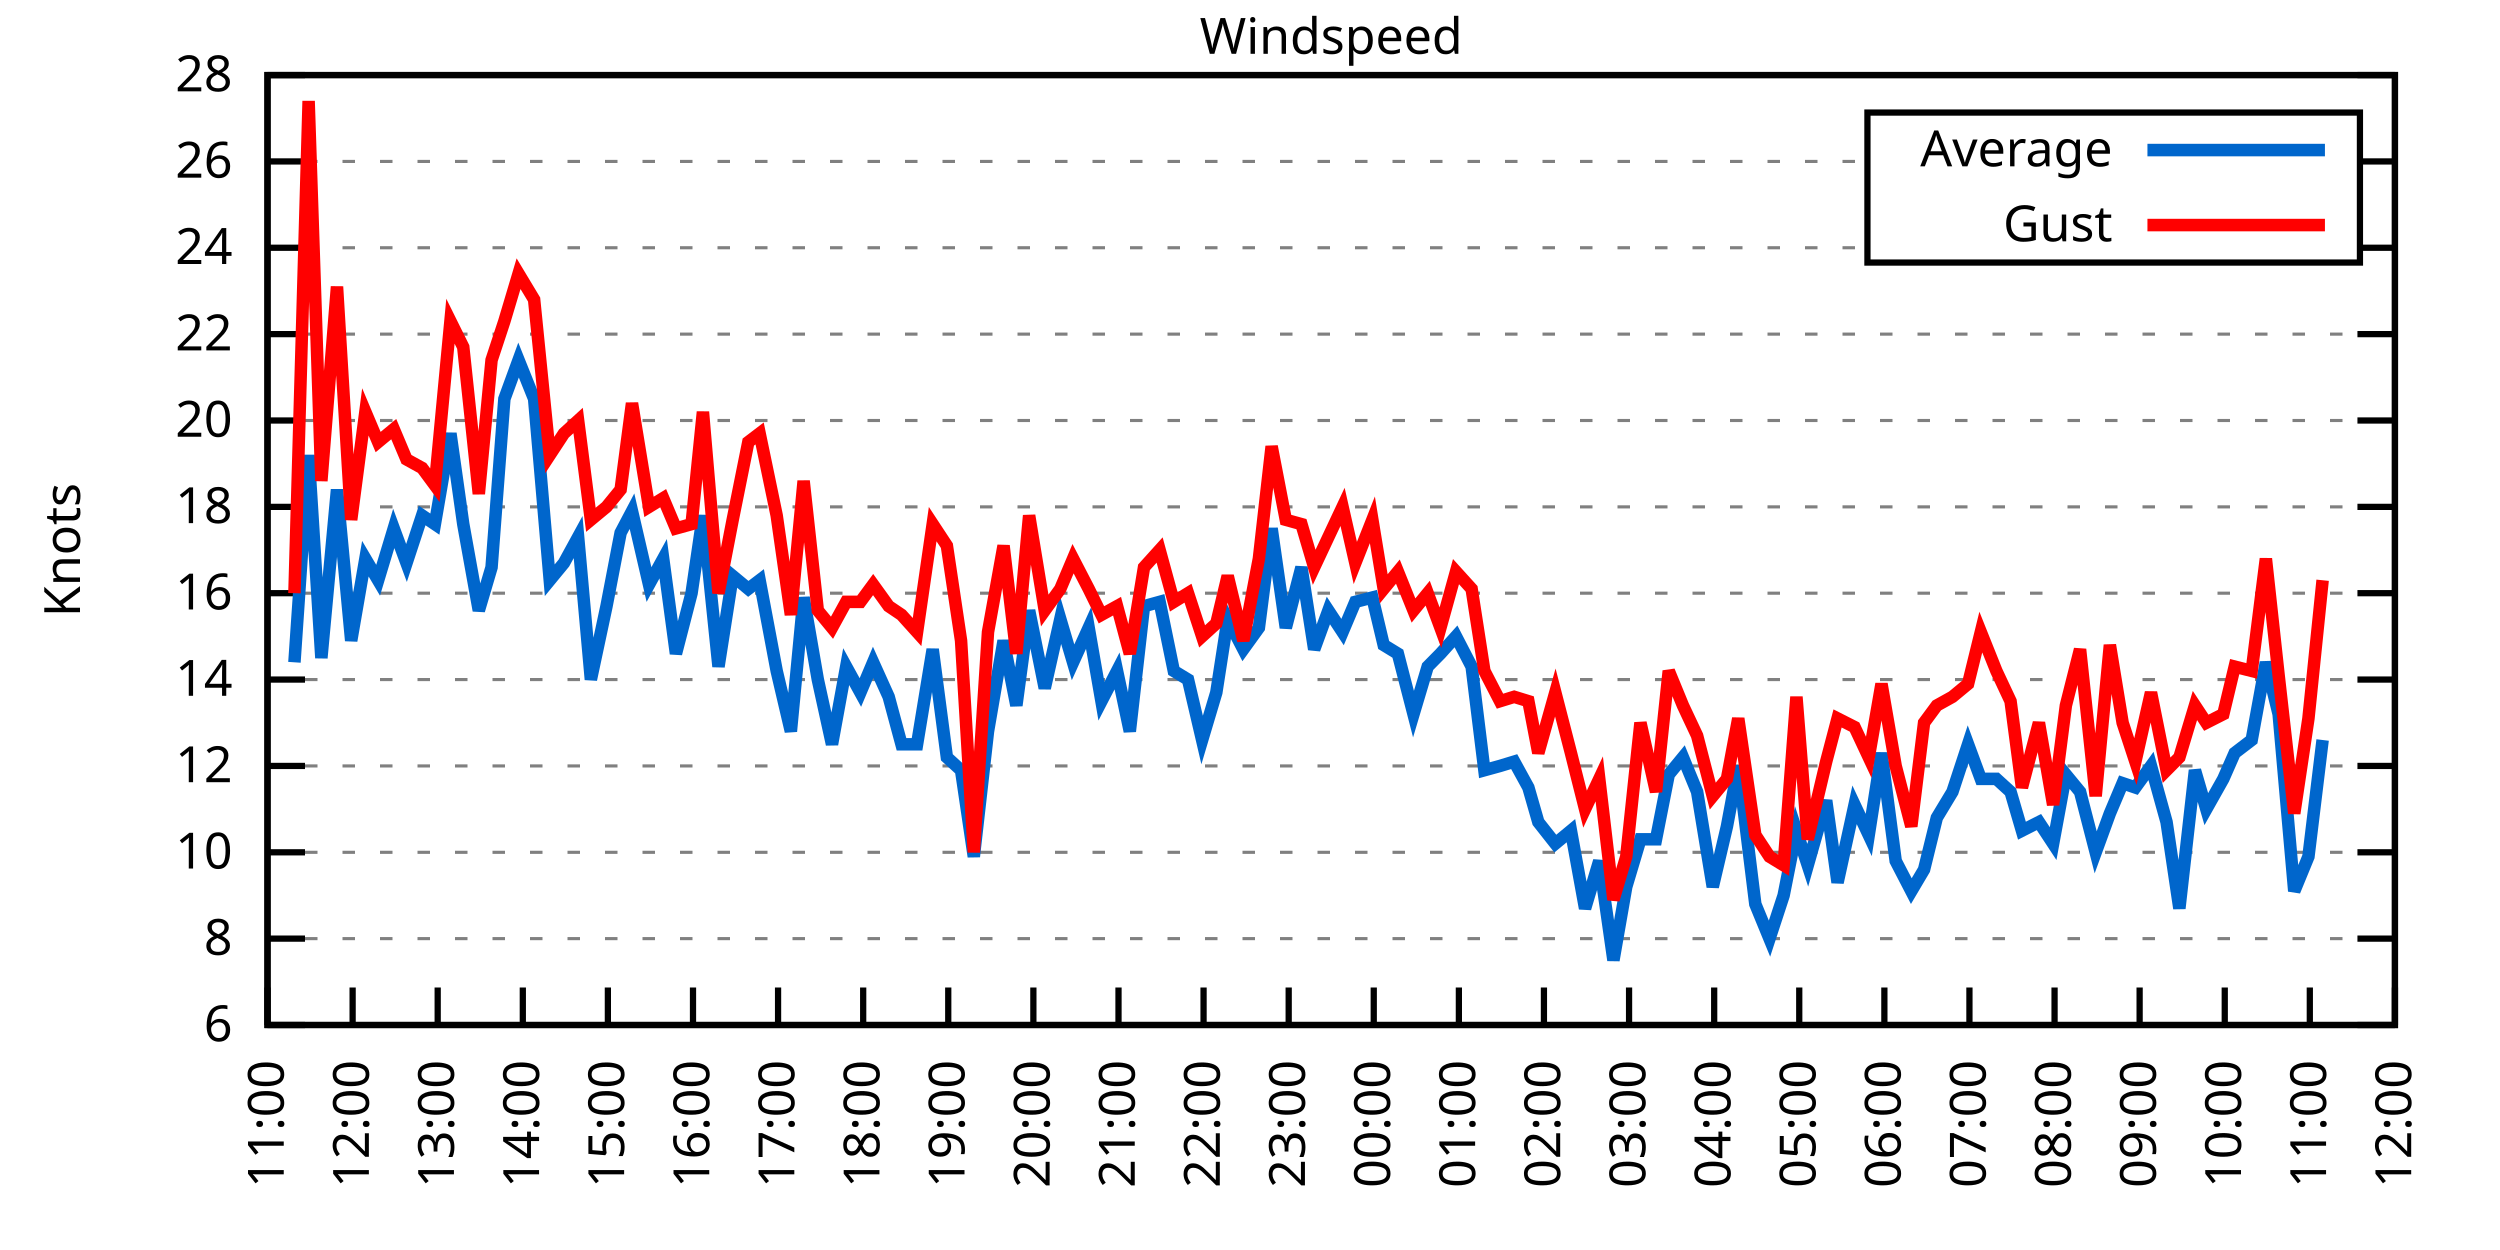
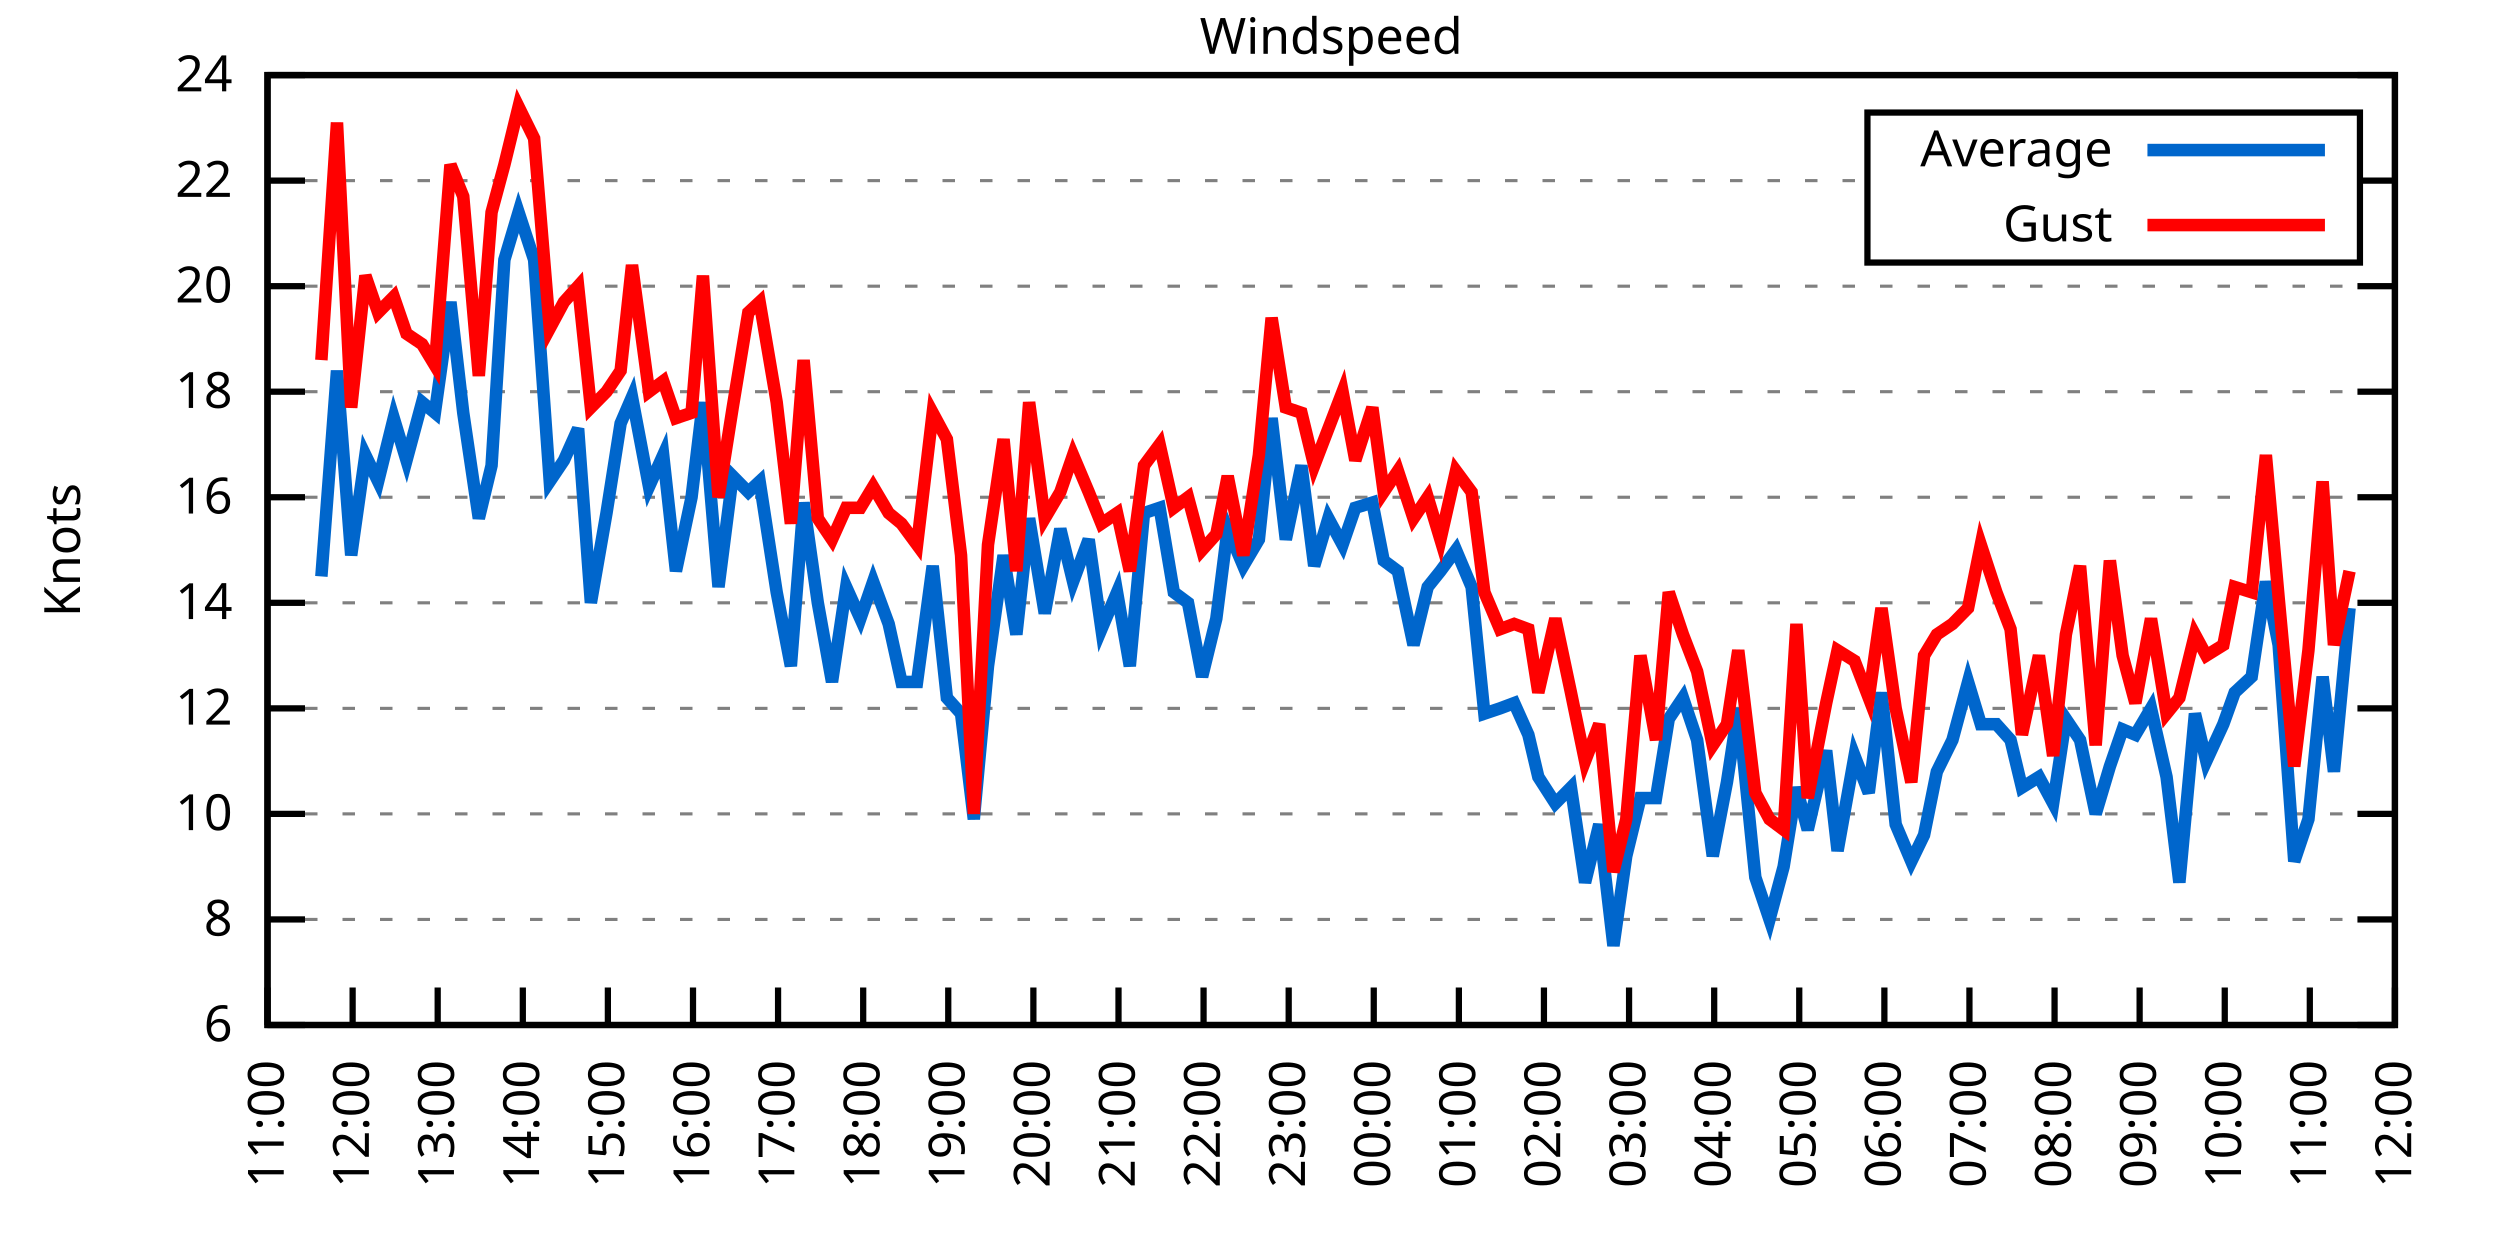
<svg xmlns="http://www.w3.org/2000/svg" xmlns:xlink="http://www.w3.org/1999/xlink" width="400" height="200" viewBox="0 0 400 200">
  <g id="gnuplot_canvas">
    <rect x="0" y="0" width="400" height="200" fill="none" />
    <defs>
      <circle id="gpDot" r="0.5" stroke-width="0.5" stroke="currentColor" />
      <path id="gpPt0" stroke-width="0.333" stroke="currentColor" d="M-1,0 h2 M0,-1 v2" />
      <path id="gpPt1" stroke-width="0.333" stroke="currentColor" d="M-1,-1 L1,1 M1,-1 L-1,1" />
      <path id="gpPt2" stroke-width="0.333" stroke="currentColor" d="M-1,0 L1,0 M0,-1 L0,1 M-1,-1 L1,1 M-1,1 L1,-1" />
      <rect id="gpPt3" stroke-width="0.333" stroke="currentColor" x="-1" y="-1" width="2" height="2" />
      <rect id="gpPt4" stroke-width="0.333" stroke="currentColor" fill="currentColor" x="-1" y="-1" width="2" height="2" />
      <circle id="gpPt5" stroke-width="0.333" stroke="currentColor" cx="0" cy="0" r="1" />
      <use xlink:href="#gpPt5" id="gpPt6" fill="currentColor" stroke="none" />
      <path id="gpPt7" stroke-width="0.333" stroke="currentColor" d="M0,-1.33 L-1.33,0.67 L1.33,0.67 z" />
      <use xlink:href="#gpPt7" id="gpPt8" fill="currentColor" stroke="none" />
      <use xlink:href="#gpPt7" id="gpPt9" stroke="currentColor" transform="rotate(180)" />
      <use xlink:href="#gpPt9" id="gpPt10" fill="currentColor" stroke="none" />
      <use xlink:href="#gpPt3" id="gpPt11" stroke="currentColor" transform="rotate(45)" />
      <use xlink:href="#gpPt11" id="gpPt12" fill="currentColor" stroke="none" />
      <path id="gpPt13" stroke-width="0.333" stroke="currentColor" d="M0,1.330 L1.265,0.411 L0.782,-1.067 L-0.782,-1.076 L-1.265,0.411 z" />
      <use xlink:href="#gpPt13" id="gpPt14" fill="currentColor" stroke="none" />
      <filter id="textbox" filterUnits="objectBoundingBox" x="0" y="0" height="1" width="1">
        <feFlood flood-color="white" flood-opacity="1" result="bgnd" />
        <feComposite in="SourceGraphic" in2="bgnd" operator="atop" />
      </filter>
      <filter id="greybox" filterUnits="objectBoundingBox" x="0" y="0" height="1" width="1">
        <feFlood flood-color="lightgrey" flood-opacity="1" result="grey" />
        <feComposite in="SourceGraphic" in2="grey" operator="atop" />
      </filter>
    </defs>
    <g fill="none" color="white" stroke="currentColor" stroke-width="1.00" stroke-linecap="butt" stroke-linejoin="miter">
</g>
    <g fill="none" color="black" stroke="currentColor" stroke-width="1.00" stroke-linecap="butt" stroke-linejoin="miter">
      <g stroke="none" shape-rendering="crispEdges">
        <polygon fill="rgb(255, 255, 255)" points="42.80,164.00 383.18,164.00 383.18,12.02 42.80,12.02 " />
      </g>
    </g>
    <g fill="none" color="black" stroke="currentColor" stroke-width="1.00" stroke-linecap="butt" stroke-linejoin="miter">
</g>
    <g fill="none" color="black" stroke="black" stroke-width="0.50" stroke-linecap="butt" stroke-linejoin="miter">
</g>
    <g fill="none" color="gray" stroke="currentColor" stroke-width="0.50" stroke-linecap="butt" stroke-linejoin="miter">
      <path stroke="gray" stroke-dasharray="2,4" class="gridline" d="M42.80,164.00 L383.19,164.00  " />
    </g>
    <g fill="none" color="gray" stroke="gray" stroke-width="1.00" stroke-linecap="butt" stroke-linejoin="miter">
</g>
    <g fill="none" color="black" stroke="currentColor" stroke-width="1.00" stroke-linecap="butt" stroke-linejoin="miter">
      <path stroke="black" d="M42.80,164.00 L48.80,164.00 M383.19,164.00 L377.19,164.00  " />
      <g transform="translate(37.20,166.60)" stroke="none" fill="black" font-family="Sans" font-size="8.00" text-anchor="end">
        <text>
          <tspan font-family="Sans"> 6</tspan>
        </text>
      </g>
    </g>
    <g fill="none" color="black" stroke="currentColor" stroke-width="1.00" stroke-linecap="butt" stroke-linejoin="miter">
</g>
    <g fill="none" color="black" stroke="black" stroke-width="0.50" stroke-linecap="butt" stroke-linejoin="miter">
</g>
    <g fill="none" color="gray" stroke="currentColor" stroke-width="0.50" stroke-linecap="butt" stroke-linejoin="miter">
-       <path stroke="gray" stroke-dasharray="2,4" class="gridline" d="M42.80,150.18 L383.19,150.18  " />
-     </g>
-     <g fill="none" color="gray" stroke="gray" stroke-width="1.00" stroke-linecap="butt" stroke-linejoin="miter">
- </g>
-     <g fill="none" color="black" stroke="currentColor" stroke-width="1.00" stroke-linecap="butt" stroke-linejoin="miter">
-       <path stroke="black" d="M42.80,150.18 L48.80,150.18 M383.19,150.18 L377.19,150.18  " />
-       <g transform="translate(37.20,152.78)" stroke="none" fill="black" font-family="Sans" font-size="8.00" text-anchor="end">
+       <path stroke="gray" stroke-dasharray="2,4" class="gridline" d="M42.80,147.11 L383.19,147.11  " />
+     </g>
+     <g fill="none" color="gray" stroke="gray" stroke-width="1.00" stroke-linecap="butt" stroke-linejoin="miter">
+ </g>
+     <g fill="none" color="black" stroke="currentColor" stroke-width="1.00" stroke-linecap="butt" stroke-linejoin="miter">
+       <path stroke="black" d="M42.80,147.11 L48.80,147.11 M383.19,147.11 L377.19,147.11  " />
+       <g transform="translate(37.20,149.71)" stroke="none" fill="black" font-family="Sans" font-size="8.00" text-anchor="end">
        <text>
          <tspan font-family="Sans"> 8</tspan>
        </text>
      </g>
    </g>
    <g fill="none" color="black" stroke="currentColor" stroke-width="1.00" stroke-linecap="butt" stroke-linejoin="miter">
</g>
    <g fill="none" color="black" stroke="black" stroke-width="0.50" stroke-linecap="butt" stroke-linejoin="miter">
</g>
    <g fill="none" color="gray" stroke="currentColor" stroke-width="0.50" stroke-linecap="butt" stroke-linejoin="miter">
-       <path stroke="gray" stroke-dasharray="2,4" class="gridline" d="M42.80,136.37 L383.19,136.37  " />
-     </g>
-     <g fill="none" color="gray" stroke="gray" stroke-width="1.00" stroke-linecap="butt" stroke-linejoin="miter">
- </g>
-     <g fill="none" color="black" stroke="currentColor" stroke-width="1.00" stroke-linecap="butt" stroke-linejoin="miter">
-       <path stroke="black" d="M42.80,136.37 L48.80,136.37 M383.19,136.37 L377.19,136.37  " />
-       <g transform="translate(37.20,138.97)" stroke="none" fill="black" font-family="Sans" font-size="8.00" text-anchor="end">
+       <path stroke="gray" stroke-dasharray="2,4" class="gridline" d="M42.80,130.22 L383.19,130.22  " />
+     </g>
+     <g fill="none" color="gray" stroke="gray" stroke-width="1.00" stroke-linecap="butt" stroke-linejoin="miter">
+ </g>
+     <g fill="none" color="black" stroke="currentColor" stroke-width="1.00" stroke-linecap="butt" stroke-linejoin="miter">
+       <path stroke="black" d="M42.80,130.22 L48.80,130.22 M383.19,130.22 L377.19,130.22  " />
+       <g transform="translate(37.20,132.82)" stroke="none" fill="black" font-family="Sans" font-size="8.00" text-anchor="end">
        <text>
          <tspan font-family="Sans"> 10</tspan>
        </text>
      </g>
    </g>
    <g fill="none" color="black" stroke="currentColor" stroke-width="1.00" stroke-linecap="butt" stroke-linejoin="miter">
</g>
    <g fill="none" color="black" stroke="black" stroke-width="0.50" stroke-linecap="butt" stroke-linejoin="miter">
</g>
    <g fill="none" color="gray" stroke="currentColor" stroke-width="0.50" stroke-linecap="butt" stroke-linejoin="miter">
-       <path stroke="gray" stroke-dasharray="2,4" class="gridline" d="M42.80,122.55 L383.19,122.55  " />
-     </g>
-     <g fill="none" color="gray" stroke="gray" stroke-width="1.00" stroke-linecap="butt" stroke-linejoin="miter">
- </g>
-     <g fill="none" color="black" stroke="currentColor" stroke-width="1.00" stroke-linecap="butt" stroke-linejoin="miter">
-       <path stroke="black" d="M42.80,122.55 L48.80,122.55 M383.19,122.55 L377.19,122.55  " />
-       <g transform="translate(37.20,125.15)" stroke="none" fill="black" font-family="Sans" font-size="8.00" text-anchor="end">
+       <path stroke="gray" stroke-dasharray="2,4" class="gridline" d="M42.80,113.34 L383.19,113.34  " />
+     </g>
+     <g fill="none" color="gray" stroke="gray" stroke-width="1.00" stroke-linecap="butt" stroke-linejoin="miter">
+ </g>
+     <g fill="none" color="black" stroke="currentColor" stroke-width="1.00" stroke-linecap="butt" stroke-linejoin="miter">
+       <path stroke="black" d="M42.80,113.34 L48.80,113.34 M383.19,113.34 L377.19,113.34  " />
+       <g transform="translate(37.20,115.94)" stroke="none" fill="black" font-family="Sans" font-size="8.00" text-anchor="end">
        <text>
          <tspan font-family="Sans"> 12</tspan>
        </text>
      </g>
    </g>
    <g fill="none" color="black" stroke="currentColor" stroke-width="1.00" stroke-linecap="butt" stroke-linejoin="miter">
</g>
    <g fill="none" color="black" stroke="black" stroke-width="0.50" stroke-linecap="butt" stroke-linejoin="miter">
</g>
    <g fill="none" color="gray" stroke="currentColor" stroke-width="0.50" stroke-linecap="butt" stroke-linejoin="miter">
-       <path stroke="gray" stroke-dasharray="2,4" class="gridline" d="M42.80,108.73 L383.19,108.73  " />
-     </g>
-     <g fill="none" color="gray" stroke="gray" stroke-width="1.00" stroke-linecap="butt" stroke-linejoin="miter">
- </g>
-     <g fill="none" color="black" stroke="currentColor" stroke-width="1.00" stroke-linecap="butt" stroke-linejoin="miter">
-       <path stroke="black" d="M42.80,108.73 L48.80,108.73 M383.19,108.73 L377.19,108.73  " />
-       <g transform="translate(37.20,111.33)" stroke="none" fill="black" font-family="Sans" font-size="8.00" text-anchor="end">
+       <path stroke="gray" stroke-dasharray="2,4" class="gridline" d="M42.80,96.45 L383.19,96.45  " />
+     </g>
+     <g fill="none" color="gray" stroke="gray" stroke-width="1.00" stroke-linecap="butt" stroke-linejoin="miter">
+ </g>
+     <g fill="none" color="black" stroke="currentColor" stroke-width="1.00" stroke-linecap="butt" stroke-linejoin="miter">
+       <path stroke="black" d="M42.80,96.45 L48.80,96.45 M383.19,96.45 L377.19,96.45  " />
+       <g transform="translate(37.20,99.05)" stroke="none" fill="black" font-family="Sans" font-size="8.00" text-anchor="end">
        <text>
          <tspan font-family="Sans"> 14</tspan>
        </text>
      </g>
    </g>
    <g fill="none" color="black" stroke="currentColor" stroke-width="1.00" stroke-linecap="butt" stroke-linejoin="miter">
</g>
    <g fill="none" color="black" stroke="black" stroke-width="0.50" stroke-linecap="butt" stroke-linejoin="miter">
</g>
    <g fill="none" color="gray" stroke="currentColor" stroke-width="0.50" stroke-linecap="butt" stroke-linejoin="miter">
-       <path stroke="gray" stroke-dasharray="2,4" class="gridline" d="M42.80,94.91 L383.19,94.91  " />
-     </g>
-     <g fill="none" color="gray" stroke="gray" stroke-width="1.00" stroke-linecap="butt" stroke-linejoin="miter">
- </g>
-     <g fill="none" color="black" stroke="currentColor" stroke-width="1.00" stroke-linecap="butt" stroke-linejoin="miter">
-       <path stroke="black" d="M42.80,94.91 L48.80,94.91 M383.19,94.91 L377.19,94.91  " />
-       <g transform="translate(37.20,97.51)" stroke="none" fill="black" font-family="Sans" font-size="8.00" text-anchor="end">
+       <path stroke="gray" stroke-dasharray="2,4" class="gridline" d="M42.80,79.56 L383.19,79.56  " />
+     </g>
+     <g fill="none" color="gray" stroke="gray" stroke-width="1.00" stroke-linecap="butt" stroke-linejoin="miter">
+ </g>
+     <g fill="none" color="black" stroke="currentColor" stroke-width="1.00" stroke-linecap="butt" stroke-linejoin="miter">
+       <path stroke="black" d="M42.80,79.56 L48.80,79.56 M383.19,79.56 L377.19,79.56  " />
+       <g transform="translate(37.20,82.16)" stroke="none" fill="black" font-family="Sans" font-size="8.00" text-anchor="end">
        <text>
          <tspan font-family="Sans"> 16</tspan>
        </text>
      </g>
    </g>
    <g fill="none" color="black" stroke="currentColor" stroke-width="1.00" stroke-linecap="butt" stroke-linejoin="miter">
</g>
    <g fill="none" color="black" stroke="black" stroke-width="0.50" stroke-linecap="butt" stroke-linejoin="miter">
</g>
    <g fill="none" color="gray" stroke="currentColor" stroke-width="0.50" stroke-linecap="butt" stroke-linejoin="miter">
-       <path stroke="gray" stroke-dasharray="2,4" class="gridline" d="M42.80,81.10 L383.19,81.10  " />
-     </g>
-     <g fill="none" color="gray" stroke="gray" stroke-width="1.00" stroke-linecap="butt" stroke-linejoin="miter">
- </g>
-     <g fill="none" color="black" stroke="currentColor" stroke-width="1.00" stroke-linecap="butt" stroke-linejoin="miter">
-       <path stroke="black" d="M42.80,81.10 L48.80,81.10 M383.19,81.10 L377.19,81.10  " />
-       <g transform="translate(37.20,83.70)" stroke="none" fill="black" font-family="Sans" font-size="8.00" text-anchor="end">
+       <path stroke="gray" stroke-dasharray="2,4" class="gridline" d="M42.80,62.67 L383.19,62.67  " />
+     </g>
+     <g fill="none" color="gray" stroke="gray" stroke-width="1.00" stroke-linecap="butt" stroke-linejoin="miter">
+ </g>
+     <g fill="none" color="black" stroke="currentColor" stroke-width="1.00" stroke-linecap="butt" stroke-linejoin="miter">
+       <path stroke="black" d="M42.80,62.67 L48.80,62.67 M383.19,62.67 L377.19,62.67  " />
+       <g transform="translate(37.20,65.27)" stroke="none" fill="black" font-family="Sans" font-size="8.00" text-anchor="end">
        <text>
          <tspan font-family="Sans"> 18</tspan>
        </text>
      </g>
    </g>
    <g fill="none" color="black" stroke="currentColor" stroke-width="1.00" stroke-linecap="butt" stroke-linejoin="miter">
</g>
    <g fill="none" color="black" stroke="black" stroke-width="0.50" stroke-linecap="butt" stroke-linejoin="miter">
</g>
    <g fill="none" color="gray" stroke="currentColor" stroke-width="0.50" stroke-linecap="butt" stroke-linejoin="miter">
-       <path stroke="gray" stroke-dasharray="2,4" class="gridline" d="M42.80,67.28 L383.19,67.28  " />
-     </g>
-     <g fill="none" color="gray" stroke="gray" stroke-width="1.00" stroke-linecap="butt" stroke-linejoin="miter">
- </g>
-     <g fill="none" color="black" stroke="currentColor" stroke-width="1.00" stroke-linecap="butt" stroke-linejoin="miter">
-       <path stroke="black" d="M42.80,67.28 L48.80,67.28 M383.19,67.28 L377.19,67.28  " />
-       <g transform="translate(37.20,69.88)" stroke="none" fill="black" font-family="Sans" font-size="8.00" text-anchor="end">
+       <path stroke="gray" stroke-dasharray="2,4" class="gridline" d="M42.80,45.79 L383.19,45.79  " />
+     </g>
+     <g fill="none" color="gray" stroke="gray" stroke-width="1.00" stroke-linecap="butt" stroke-linejoin="miter">
+ </g>
+     <g fill="none" color="black" stroke="currentColor" stroke-width="1.00" stroke-linecap="butt" stroke-linejoin="miter">
+       <path stroke="black" d="M42.80,45.79 L48.80,45.79 M383.19,45.79 L377.19,45.79  " />
+       <g transform="translate(37.20,48.39)" stroke="none" fill="black" font-family="Sans" font-size="8.00" text-anchor="end">
        <text>
          <tspan font-family="Sans"> 20</tspan>
        </text>
      </g>
    </g>
    <g fill="none" color="black" stroke="currentColor" stroke-width="1.00" stroke-linecap="butt" stroke-linejoin="miter">
</g>
    <g fill="none" color="black" stroke="black" stroke-width="0.50" stroke-linecap="butt" stroke-linejoin="miter">
</g>
    <g fill="none" color="gray" stroke="currentColor" stroke-width="0.50" stroke-linecap="butt" stroke-linejoin="miter">
-       <path stroke="gray" stroke-dasharray="2,4" class="gridline" d="M42.80,53.46 L383.19,53.46  " />
-     </g>
-     <g fill="none" color="gray" stroke="gray" stroke-width="1.00" stroke-linecap="butt" stroke-linejoin="miter">
- </g>
-     <g fill="none" color="black" stroke="currentColor" stroke-width="1.00" stroke-linecap="butt" stroke-linejoin="miter">
-       <path stroke="black" d="M42.80,53.46 L48.80,53.46 M383.19,53.46 L377.19,53.46  " />
-       <g transform="translate(37.20,56.06)" stroke="none" fill="black" font-family="Sans" font-size="8.00" text-anchor="end">
+       <path stroke="gray" stroke-dasharray="2,4" class="gridline" d="M42.80,28.90 L298.79,28.90 M377.59,28.90 L383.19,28.90  " />
+     </g>
+     <g fill="none" color="gray" stroke="gray" stroke-width="1.00" stroke-linecap="butt" stroke-linejoin="miter">
+ </g>
+     <g fill="none" color="black" stroke="currentColor" stroke-width="1.00" stroke-linecap="butt" stroke-linejoin="miter">
+       <path stroke="black" d="M42.80,28.90 L48.80,28.90 M383.19,28.90 L377.19,28.90  " />
+       <g transform="translate(37.20,31.50)" stroke="none" fill="black" font-family="Sans" font-size="8.00" text-anchor="end">
        <text>
          <tspan font-family="Sans"> 22</tspan>
-         </text>
-       </g>
-     </g>
-     <g fill="none" color="black" stroke="currentColor" stroke-width="1.00" stroke-linecap="butt" stroke-linejoin="miter">
- </g>
-     <g fill="none" color="black" stroke="black" stroke-width="0.50" stroke-linecap="butt" stroke-linejoin="miter">
- </g>
-     <g fill="none" color="gray" stroke="currentColor" stroke-width="0.50" stroke-linecap="butt" stroke-linejoin="miter">
-       <path stroke="gray" stroke-dasharray="2,4" class="gridline" d="M42.80,39.64 L298.79,39.64 M377.59,39.64 L383.19,39.64  " />
-     </g>
-     <g fill="none" color="gray" stroke="gray" stroke-width="1.00" stroke-linecap="butt" stroke-linejoin="miter">
- </g>
-     <g fill="none" color="black" stroke="currentColor" stroke-width="1.00" stroke-linecap="butt" stroke-linejoin="miter">
-       <path stroke="black" d="M42.80,39.64 L48.80,39.64 M383.19,39.64 L377.19,39.64  " />
-       <g transform="translate(37.20,42.24)" stroke="none" fill="black" font-family="Sans" font-size="8.00" text-anchor="end">
-         <text>
-           <tspan font-family="Sans"> 24</tspan>
-         </text>
-       </g>
-     </g>
-     <g fill="none" color="black" stroke="currentColor" stroke-width="1.00" stroke-linecap="butt" stroke-linejoin="miter">
- </g>
-     <g fill="none" color="black" stroke="black" stroke-width="0.50" stroke-linecap="butt" stroke-linejoin="miter">
- </g>
-     <g fill="none" color="gray" stroke="currentColor" stroke-width="0.50" stroke-linecap="butt" stroke-linejoin="miter">
-       <path stroke="gray" stroke-dasharray="2,4" class="gridline" d="M42.80,25.83 L298.79,25.83 M377.59,25.83 L383.19,25.83  " />
-     </g>
-     <g fill="none" color="gray" stroke="gray" stroke-width="1.00" stroke-linecap="butt" stroke-linejoin="miter">
- </g>
-     <g fill="none" color="black" stroke="currentColor" stroke-width="1.00" stroke-linecap="butt" stroke-linejoin="miter">
-       <path stroke="black" d="M42.80,25.83 L48.80,25.83 M383.19,25.83 L377.19,25.83  " />
-       <g transform="translate(37.20,28.43)" stroke="none" fill="black" font-family="Sans" font-size="8.00" text-anchor="end">
-         <text>
-           <tspan font-family="Sans"> 26</tspan>
        </text>
      </g>
    </g>
    <g fill="none" color="black" stroke="currentColor" stroke-width="1.00" stroke-linecap="butt" stroke-linejoin="miter">
</g>
    <g fill="none" color="black" stroke="black" stroke-width="0.50" stroke-linecap="butt" stroke-linejoin="miter">
</g>
    <g fill="none" color="gray" stroke="currentColor" stroke-width="0.50" stroke-linecap="butt" stroke-linejoin="miter">
      <path stroke="gray" stroke-dasharray="2,4" class="gridline" d="M42.80,12.01 L383.19,12.01  " />
    </g>
    <g fill="none" color="gray" stroke="gray" stroke-width="1.00" stroke-linecap="butt" stroke-linejoin="miter">
</g>
    <g fill="none" color="black" stroke="currentColor" stroke-width="1.00" stroke-linecap="butt" stroke-linejoin="miter">
      <path stroke="black" d="M42.80,12.01 L48.80,12.01 M383.19,12.01 L377.19,12.01  " />
      <g transform="translate(37.20,14.61)" stroke="none" fill="black" font-family="Sans" font-size="8.00" text-anchor="end">
        <text>
-           <tspan font-family="Sans"> 28</tspan>
+           <tspan font-family="Sans"> 24</tspan>
        </text>
      </g>
    </g>
    <g fill="none" color="black" stroke="currentColor" stroke-width="1.00" stroke-linecap="butt" stroke-linejoin="miter">
      <path stroke="black" d="M42.80,164.00 L42.80,158.00  " />
      <g transform="translate(45.40,169.60) rotate(270.00)" stroke="none" fill="black" font-family="Sans" font-size="8.00" text-anchor="end">
        <text>
          <tspan font-family="Sans">11:00</tspan>
        </text>
      </g>
    </g>
    <g fill="none" color="black" stroke="currentColor" stroke-width="1.00" stroke-linecap="butt" stroke-linejoin="miter">
      <path stroke="black" d="M56.42,164.00 L56.42,158.00  " />
      <g transform="translate(59.02,169.60) rotate(270.00)" stroke="none" fill="black" font-family="Sans" font-size="8.00" text-anchor="end">
        <text>
          <tspan font-family="Sans">12:00</tspan>
        </text>
      </g>
    </g>
    <g fill="none" color="black" stroke="currentColor" stroke-width="1.00" stroke-linecap="butt" stroke-linejoin="miter">
      <path stroke="black" d="M70.03,164.00 L70.03,158.00  " />
      <g transform="translate(72.63,169.60) rotate(270.00)" stroke="none" fill="black" font-family="Sans" font-size="8.00" text-anchor="end">
        <text>
          <tspan font-family="Sans">13:00</tspan>
        </text>
      </g>
    </g>
    <g fill="none" color="black" stroke="currentColor" stroke-width="1.00" stroke-linecap="butt" stroke-linejoin="miter">
      <path stroke="black" d="M83.65,164.00 L83.65,158.00  " />
      <g transform="translate(86.25,169.60) rotate(270.00)" stroke="none" fill="black" font-family="Sans" font-size="8.00" text-anchor="end">
        <text>
          <tspan font-family="Sans">14:00</tspan>
        </text>
      </g>
    </g>
    <g fill="none" color="black" stroke="currentColor" stroke-width="1.00" stroke-linecap="butt" stroke-linejoin="miter">
      <path stroke="black" d="M97.26,164.00 L97.26,158.00  " />
      <g transform="translate(99.86,169.60) rotate(270.00)" stroke="none" fill="black" font-family="Sans" font-size="8.00" text-anchor="end">
        <text>
          <tspan font-family="Sans">15:00</tspan>
        </text>
      </g>
    </g>
    <g fill="none" color="black" stroke="currentColor" stroke-width="1.00" stroke-linecap="butt" stroke-linejoin="miter">
      <path stroke="black" d="M110.88,164.00 L110.88,158.00  " />
      <g transform="translate(113.48,169.60) rotate(270.00)" stroke="none" fill="black" font-family="Sans" font-size="8.00" text-anchor="end">
        <text>
          <tspan font-family="Sans">16:00</tspan>
        </text>
      </g>
    </g>
    <g fill="none" color="black" stroke="currentColor" stroke-width="1.00" stroke-linecap="butt" stroke-linejoin="miter">
      <path stroke="black" d="M124.49,164.00 L124.49,158.00  " />
      <g transform="translate(127.09,169.60) rotate(270.00)" stroke="none" fill="black" font-family="Sans" font-size="8.00" text-anchor="end">
        <text>
          <tspan font-family="Sans">17:00</tspan>
        </text>
      </g>
    </g>
    <g fill="none" color="black" stroke="currentColor" stroke-width="1.00" stroke-linecap="butt" stroke-linejoin="miter">
      <path stroke="black" d="M138.11,164.00 L138.11,158.00  " />
      <g transform="translate(140.71,169.60) rotate(270.00)" stroke="none" fill="black" font-family="Sans" font-size="8.00" text-anchor="end">
        <text>
          <tspan font-family="Sans">18:00</tspan>
        </text>
      </g>
    </g>
    <g fill="none" color="black" stroke="currentColor" stroke-width="1.00" stroke-linecap="butt" stroke-linejoin="miter">
      <path stroke="black" d="M151.72,164.00 L151.72,158.00  " />
      <g transform="translate(154.32,169.60) rotate(270.00)" stroke="none" fill="black" font-family="Sans" font-size="8.00" text-anchor="end">
        <text>
          <tspan font-family="Sans">19:00</tspan>
        </text>
      </g>
    </g>
    <g fill="none" color="black" stroke="currentColor" stroke-width="1.00" stroke-linecap="butt" stroke-linejoin="miter">
      <path stroke="black" d="M165.34,164.00 L165.34,158.00  " />
      <g transform="translate(167.94,169.60) rotate(270.00)" stroke="none" fill="black" font-family="Sans" font-size="8.00" text-anchor="end">
        <text>
          <tspan font-family="Sans">20:00</tspan>
        </text>
      </g>
    </g>
    <g fill="none" color="black" stroke="currentColor" stroke-width="1.00" stroke-linecap="butt" stroke-linejoin="miter">
      <path stroke="black" d="M178.96,164.00 L178.96,158.00  " />
      <g transform="translate(181.56,169.60) rotate(270.00)" stroke="none" fill="black" font-family="Sans" font-size="8.00" text-anchor="end">
        <text>
          <tspan font-family="Sans">21:00</tspan>
        </text>
      </g>
    </g>
    <g fill="none" color="black" stroke="currentColor" stroke-width="1.00" stroke-linecap="butt" stroke-linejoin="miter">
      <path stroke="black" d="M192.57,164.00 L192.57,158.00  " />
      <g transform="translate(195.17,169.60) rotate(270.00)" stroke="none" fill="black" font-family="Sans" font-size="8.00" text-anchor="end">
        <text>
          <tspan font-family="Sans">22:00</tspan>
        </text>
      </g>
    </g>
    <g fill="none" color="black" stroke="currentColor" stroke-width="1.00" stroke-linecap="butt" stroke-linejoin="miter">
      <path stroke="black" d="M206.19,164.00 L206.19,158.00  " />
      <g transform="translate(208.79,169.60) rotate(270.00)" stroke="none" fill="black" font-family="Sans" font-size="8.00" text-anchor="end">
        <text>
          <tspan font-family="Sans">23:00</tspan>
        </text>
      </g>
    </g>
    <g fill="none" color="black" stroke="currentColor" stroke-width="1.00" stroke-linecap="butt" stroke-linejoin="miter">
      <path stroke="black" d="M219.80,164.00 L219.80,158.00  " />
      <g transform="translate(222.40,169.60) rotate(270.00)" stroke="none" fill="black" font-family="Sans" font-size="8.00" text-anchor="end">
        <text>
          <tspan font-family="Sans">00:00</tspan>
        </text>
      </g>
    </g>
    <g fill="none" color="black" stroke="currentColor" stroke-width="1.00" stroke-linecap="butt" stroke-linejoin="miter">
      <path stroke="black" d="M233.42,164.00 L233.42,158.00  " />
      <g transform="translate(236.02,169.60) rotate(270.00)" stroke="none" fill="black" font-family="Sans" font-size="8.00" text-anchor="end">
        <text>
          <tspan font-family="Sans">01:00</tspan>
        </text>
      </g>
    </g>
    <g fill="none" color="black" stroke="currentColor" stroke-width="1.00" stroke-linecap="butt" stroke-linejoin="miter">
      <path stroke="black" d="M247.03,164.00 L247.03,158.00  " />
      <g transform="translate(249.63,169.60) rotate(270.00)" stroke="none" fill="black" font-family="Sans" font-size="8.00" text-anchor="end">
        <text>
          <tspan font-family="Sans">02:00</tspan>
        </text>
      </g>
    </g>
    <g fill="none" color="black" stroke="currentColor" stroke-width="1.00" stroke-linecap="butt" stroke-linejoin="miter">
      <path stroke="black" d="M260.65,164.00 L260.65,158.00  " />
      <g transform="translate(263.25,169.60) rotate(270.00)" stroke="none" fill="black" font-family="Sans" font-size="8.00" text-anchor="end">
        <text>
          <tspan font-family="Sans">03:00</tspan>
        </text>
      </g>
    </g>
    <g fill="none" color="black" stroke="currentColor" stroke-width="1.00" stroke-linecap="butt" stroke-linejoin="miter">
      <path stroke="black" d="M274.27,164.00 L274.27,158.00  " />
      <g transform="translate(276.87,169.60) rotate(270.00)" stroke="none" fill="black" font-family="Sans" font-size="8.00" text-anchor="end">
        <text>
          <tspan font-family="Sans">04:00</tspan>
        </text>
      </g>
    </g>
    <g fill="none" color="black" stroke="currentColor" stroke-width="1.00" stroke-linecap="butt" stroke-linejoin="miter">
      <path stroke="black" d="M287.88,164.00 L287.88,158.00  " />
      <g transform="translate(290.48,169.60) rotate(270.00)" stroke="none" fill="black" font-family="Sans" font-size="8.00" text-anchor="end">
        <text>
          <tspan font-family="Sans">05:00</tspan>
        </text>
      </g>
    </g>
    <g fill="none" color="black" stroke="currentColor" stroke-width="1.00" stroke-linecap="butt" stroke-linejoin="miter">
      <path stroke="black" d="M301.50,164.00 L301.50,158.00  " />
      <g transform="translate(304.10,169.60) rotate(270.00)" stroke="none" fill="black" font-family="Sans" font-size="8.00" text-anchor="end">
        <text>
          <tspan font-family="Sans">06:00</tspan>
        </text>
      </g>
    </g>
    <g fill="none" color="black" stroke="currentColor" stroke-width="1.00" stroke-linecap="butt" stroke-linejoin="miter">
      <path stroke="black" d="M315.11,164.00 L315.11,158.00  " />
      <g transform="translate(317.71,169.60) rotate(270.00)" stroke="none" fill="black" font-family="Sans" font-size="8.00" text-anchor="end">
        <text>
          <tspan font-family="Sans">07:00</tspan>
        </text>
      </g>
    </g>
    <g fill="none" color="black" stroke="currentColor" stroke-width="1.00" stroke-linecap="butt" stroke-linejoin="miter">
      <path stroke="black" d="M328.73,164.00 L328.73,158.00  " />
      <g transform="translate(331.33,169.60) rotate(270.00)" stroke="none" fill="black" font-family="Sans" font-size="8.00" text-anchor="end">
        <text>
          <tspan font-family="Sans">08:00</tspan>
        </text>
      </g>
    </g>
    <g fill="none" color="black" stroke="currentColor" stroke-width="1.00" stroke-linecap="butt" stroke-linejoin="miter">
      <path stroke="black" d="M342.34,164.00 L342.34,158.00  " />
      <g transform="translate(344.94,169.60) rotate(270.00)" stroke="none" fill="black" font-family="Sans" font-size="8.00" text-anchor="end">
        <text>
          <tspan font-family="Sans">09:00</tspan>
        </text>
      </g>
    </g>
    <g fill="none" color="black" stroke="currentColor" stroke-width="1.00" stroke-linecap="butt" stroke-linejoin="miter">
      <path stroke="black" d="M355.96,164.00 L355.96,158.00  " />
      <g transform="translate(358.56,169.60) rotate(270.00)" stroke="none" fill="black" font-family="Sans" font-size="8.00" text-anchor="end">
        <text>
          <tspan font-family="Sans">10:00</tspan>
        </text>
      </g>
    </g>
    <g fill="none" color="black" stroke="currentColor" stroke-width="1.00" stroke-linecap="butt" stroke-linejoin="miter">
      <path stroke="black" d="M369.57,164.00 L369.57,158.00  " />
      <g transform="translate(372.17,169.60) rotate(270.00)" stroke="none" fill="black" font-family="Sans" font-size="8.00" text-anchor="end">
        <text>
          <tspan font-family="Sans">11:00</tspan>
        </text>
      </g>
    </g>
    <g fill="none" color="black" stroke="currentColor" stroke-width="1.00" stroke-linecap="butt" stroke-linejoin="miter">
      <path stroke="black" d="M383.19,164.00 L383.19,158.00  " />
      <g transform="translate(385.79,169.60) rotate(270.00)" stroke="none" fill="black" font-family="Sans" font-size="8.00" text-anchor="end">
        <text>
          <tspan font-family="Sans">12:00</tspan>
        </text>
      </g>
    </g>
    <g fill="none" color="black" stroke="currentColor" stroke-width="1.00" stroke-linecap="butt" stroke-linejoin="miter">
</g>
    <g fill="none" color="black" stroke="currentColor" stroke-width="1.00" stroke-linecap="butt" stroke-linejoin="miter">
      <path stroke="black" d="M42.80,12.01 L42.80,164.00 L383.19,164.00 L383.19,12.01 L42.80,12.01 Z  " />
    </g>
    <g fill="none" color="black" stroke="currentColor" stroke-width="1.00" stroke-linecap="butt" stroke-linejoin="miter">
</g>
    <g fill="none" color="black" stroke="currentColor" stroke-width="1.00" stroke-linecap="butt" stroke-linejoin="miter">
      <path stroke="black" d="M298.79,42.01 L298.79,18.01 L377.59,18.01 L377.59,42.01 L298.79,42.01 Z  " />
    </g>
    <g id="Windspeed_plot_1">
      <g fill="none" color="white" stroke="black" stroke-width="2.00" stroke-linecap="butt" stroke-linejoin="miter">
</g>
      <g fill="none" color="black" stroke="currentColor" stroke-width="2.00" stroke-linecap="butt" stroke-linejoin="miter">
        <g transform="translate(337.99,26.61)" stroke="none" fill="black" font-family="Sans" font-size="8.00" text-anchor="end">
          <text>
            <tspan font-family="Sans">Average</tspan>
          </text>
        </g>
      </g>
      <g fill="none" color="black" stroke="currentColor" stroke-width="2.00" stroke-linecap="butt" stroke-linejoin="miter">
-         <path stroke="rgb(  0, 102, 204)" d="M343.59,24.01 L371.99,24.01 M47.11,105.97 L49.38,72.81 L51.42,105.28 L53.92,78.33 L56.19,102.51 L58.46,89.39   L60.50,92.84 L63.00,84.55 L65.04,90.08 L67.54,82.48 L69.58,83.86 L72.07,69.35 L74.12,83.86 L76.61,97.68   L78.65,90.77 L80.70,63.82 L82.97,57.61 L85.46,63.82 L87.96,92.84 L90.23,90.08 L92.50,85.93 L94.54,108.73   L97.04,96.99 L99.30,85.24 L101.12,81.79 L103.84,93.53 L106.11,89.39 L108.15,104.59 L110.65,94.91 L112.47,82.48   L114.96,106.66 L117.23,92.15 L119.73,94.22 L121.54,92.84 L124.27,107.35 L126.54,117.02 L128.58,95.60 L130.85,108.73   L133.12,119.09 L135.39,106.66 L137.66,110.80 L139.70,105.97 L142.19,111.49 L144.24,119.09 L146.73,119.09 L149.23,103.89   L151.50,121.17 L153.77,123.24 L155.81,137.06 L158.08,117.02 L160.57,102.51 L162.62,112.88 L164.66,97.68 L167.16,110.11   L169.65,99.06 L171.69,105.97 L174.19,100.44 L176.23,112.19 L178.73,107.35 L180.77,117.02 L183.04,96.99 L185.54,96.30   L187.81,107.35 L190.08,108.73 L192.34,118.40 L194.61,110.80 L196.43,99.06 L198.93,103.89 L201.42,100.44 L203.46,84.55   L205.73,100.44 L208.23,90.77 L210.27,103.89 L212.54,97.68 L214.81,101.13 L216.85,96.30 L219.58,95.60 L221.39,103.20   L223.66,104.59 L226.16,114.26 L228.43,106.66 L230.47,104.59 L232.96,101.82 L235.46,106.66 L237.50,123.24 L240.00,122.55   L242.27,121.86 L244.54,126.00 L246.13,131.53 L248.85,134.98 L251.35,132.91 L253.61,145.35 L255.88,137.75 L258.15,153.64   L260.20,141.89 L262.47,134.29 L264.96,134.29 L267.00,123.93 L269.27,121.17 L271.54,126.69 L274.04,141.89 L276.31,132.22   L278.12,122.55 L280.85,144.66 L283.12,150.18 L285.38,143.27 L287.43,132.91 L289.24,138.44 L292.19,128.08 L294.01,141.20   L296.73,128.77 L299.00,133.60 L301.04,120.48 L303.31,137.75 L305.81,142.58 L307.85,139.13 L309.89,130.84 L312.39,126.69   L314.89,119.09 L316.93,124.62 L319.42,124.62 L321.69,126.69 L323.51,132.91 L326.23,131.53 L328.50,134.98 L330.54,123.93   L332.81,126.69 L335.31,136.37 L337.58,130.15 L339.62,125.31 L341.66,126.00 L344.16,122.55 L346.65,131.53 L348.70,145.35   L351.19,123.24 L353.01,129.46 L355.73,124.62 L357.55,120.48 L360.27,118.40 L362.54,105.97 L364.58,114.26 L367.08,142.58   L369.35,137.06 L371.62,118.40  " />
+         <path stroke="rgb(  0, 102, 204)" d="M343.59,24.01 L371.99,24.01 M51.42,92.23 L53.92,59.30 L56.19,88.85 L58.46,72.81 L60.50,77.03 L63.00,66.90   L65.04,73.65 L67.54,64.36 L69.58,66.05 L72.07,48.32 L74.12,66.05 L76.61,82.94 L78.65,74.49 L80.70,41.56   L82.97,33.96 L85.46,41.56 L87.96,77.03 L90.23,73.65 L92.50,68.58 L94.54,96.45 L97.04,82.09 L99.30,67.74   L101.12,63.52 L103.84,77.87 L106.11,72.81 L108.15,91.38 L110.65,79.56 L112.47,64.36 L114.96,93.92 L117.23,76.18   L119.73,78.72 L121.54,77.03 L124.27,94.76 L126.54,106.58 L128.58,80.41 L130.85,96.45 L133.12,109.11 L135.39,93.92   L137.66,98.98 L139.70,93.07 L142.19,99.83 L144.24,109.11 L146.73,109.11 L149.23,90.54 L151.50,111.65 L153.77,114.18   L155.81,131.07 L158.08,106.58 L160.57,88.85 L162.62,101.52 L164.66,82.94 L167.16,98.14 L169.65,84.63 L171.69,93.07   L174.19,86.32 L176.23,100.67 L178.73,94.76 L180.77,106.58 L183.04,82.09 L185.54,81.25 L187.81,94.76 L190.08,96.45   L192.34,108.27 L194.61,98.98 L196.43,84.63 L198.93,90.54 L201.42,86.32 L203.46,66.90 L205.73,86.32 L208.23,74.49   L210.27,90.54 L212.54,82.94 L214.81,87.16 L216.85,81.25 L219.58,80.41 L221.39,89.69 L223.66,91.38 L226.16,103.20   L228.43,93.92 L230.47,91.38 L232.96,88.00 L235.46,93.92 L237.50,114.18 L240.00,113.34 L242.27,112.49 L244.54,117.56   L246.13,124.31 L248.85,128.54 L251.35,126.00 L253.61,141.20 L255.88,131.91 L258.15,151.33 L260.20,136.98 L262.47,127.69   L264.96,127.69 L267.00,115.03 L269.27,111.65 L271.54,118.40 L274.04,136.98 L276.31,125.16 L278.12,113.34 L280.85,140.36   L283.12,147.11 L285.38,138.67 L287.43,126.00 L289.24,132.76 L292.19,120.09 L294.01,136.14 L296.73,120.94 L299.00,126.85   L301.04,110.80 L303.31,131.91 L305.81,137.82 L307.85,133.60 L309.89,123.47 L312.39,118.40 L314.89,109.11 L316.93,115.87   L319.42,115.87 L321.69,118.40 L323.51,126.00 L326.23,124.31 L328.50,128.54 L330.54,115.03 L332.81,118.40 L335.31,130.22   L337.58,122.62 L339.62,116.71 L341.66,117.56 L344.16,113.34 L346.65,124.31 L348.70,141.20 L351.19,114.18 L353.01,121.78   L355.73,115.87 L357.55,110.80 L360.27,108.27 L362.54,93.07 L364.58,103.20 L367.08,137.82 L369.35,131.07 L371.62,108.27   L373.43,123.47 L375.93,97.29  " />
      </g>
    </g>
    <g id="Windspeed_plot_2">
      <g fill="none" color="black" stroke="currentColor" stroke-width="2.00" stroke-linecap="butt" stroke-linejoin="miter">
        <g transform="translate(337.99,38.61)" stroke="none" fill="black" font-family="Sans" font-size="8.00" text-anchor="end">
          <text>
            <tspan font-family="Sans">Gust</tspan>
          </text>
        </g>
      </g>
      <g fill="none" color="black" stroke="currentColor" stroke-width="2.00" stroke-linecap="butt" stroke-linejoin="miter">
-         <path stroke="rgb(255,   0,   0)" d="M343.59,36.01 L371.99,36.01 M47.11,94.91 L49.38,16.16 L51.42,76.95 L53.92,45.86 L56.19,83.17 L58.46,65.90   L60.50,70.73 L63.00,68.66 L65.04,73.50 L67.54,74.88 L69.58,77.64 L72.07,51.39 L74.12,55.53 L76.61,79.02   L78.65,57.61 L80.70,51.39 L82.97,43.79 L85.46,47.93 L87.96,72.81 L90.23,69.35 L92.50,67.28 L94.54,83.17   L97.04,81.10 L99.30,78.33 L101.12,64.52 L103.84,81.10 L106.11,79.71 L108.15,84.55 L110.65,83.86 L112.47,65.90   L114.96,94.91 L117.23,83.17 L119.73,70.73 L121.54,69.35 L124.27,82.48 L126.54,98.37 L128.58,76.95 L130.85,97.68   L133.12,100.44 L135.39,96.30 L137.66,96.30 L139.70,93.53 L142.19,96.99 L144.24,98.37 L146.73,101.13 L149.23,83.86   L151.50,87.31 L153.77,102.51 L155.81,136.37 L158.08,101.13 L160.57,87.31 L162.62,104.59 L164.66,82.48 L167.16,97.68   L169.65,94.22 L171.69,89.39 L174.19,94.22 L176.23,98.37 L178.73,96.99 L180.77,104.59 L183.04,90.77 L185.54,88.00   L187.81,96.30 L190.08,94.91 L192.34,101.82 L194.61,99.75 L196.43,92.15 L198.93,102.51 L201.42,89.39 L203.46,71.42   L205.73,83.17 L208.23,83.86 L210.27,90.77 L212.54,85.93 L214.81,81.10 L216.85,90.08 L219.58,83.17 L221.39,94.22   L223.66,91.46 L226.16,97.68 L228.43,94.91 L230.47,100.44 L232.96,91.46 L235.46,94.22 L237.50,107.35 L240.00,112.19   L242.27,111.49 L244.54,112.19 L246.13,120.48 L248.85,110.80 L251.35,120.48 L253.61,129.46 L255.88,124.62 L258.15,143.96   L260.20,137.06 L262.47,115.64 L264.96,126.69 L267.00,107.35 L269.27,112.88 L271.54,117.71 L274.04,127.38 L276.31,124.62   L278.12,114.95 L280.85,133.60 L283.12,137.06 L285.38,138.44 L287.43,111.49 L289.24,134.29 L292.19,121.86 L294.01,114.95   L296.73,116.33 L299.00,121.17 L301.04,109.42 L303.31,122.55 L305.81,132.22 L307.85,115.64 L309.89,112.88 L312.39,111.49   L314.89,109.42 L316.93,101.13 L319.42,107.35 L321.69,112.19 L323.51,126.00 L326.23,115.64 L328.50,128.77 L330.54,112.88   L332.81,103.89 L335.31,127.38 L337.58,103.20 L339.62,115.64 L341.66,121.86 L344.16,110.80 L346.65,123.24 L348.70,121.17   L351.19,112.88 L353.01,115.64 L355.73,114.26 L357.55,106.66 L360.27,107.35 L362.54,89.39 L364.58,108.04 L367.08,130.15   L369.35,114.95 L371.62,92.84  " />
+         <path stroke="rgb(255,   0,   0)" d="M343.59,36.01 L371.99,36.01 M51.42,57.61 L53.92,19.61 L56.19,65.21 L58.46,44.10 L60.50,50.01 L63.00,47.47   L65.04,53.39 L67.54,55.07 L69.58,58.45 L72.07,26.36 L74.12,31.43 L76.61,60.14 L78.65,33.96 L80.70,26.36   L82.97,17.08 L85.46,22.14 L87.96,52.54 L90.23,48.32 L92.50,45.79 L94.54,65.21 L97.04,62.67 L99.30,59.30   L101.12,42.41 L103.84,62.67 L106.11,60.98 L108.15,66.90 L110.65,66.05 L112.47,44.10 L114.96,79.56 L117.23,65.21   L119.73,50.01 L121.54,48.32 L124.27,64.36 L126.54,83.78 L128.58,57.61 L130.85,82.94 L133.12,86.32 L135.39,81.25   L137.66,81.25 L139.70,77.87 L142.19,82.09 L144.24,83.78 L146.73,87.16 L149.23,66.05 L151.50,70.27 L153.77,88.85   L155.81,130.22 L158.08,87.16 L160.57,70.27 L162.62,91.38 L164.66,64.36 L167.16,82.94 L169.65,78.72 L171.69,72.81   L174.19,78.72 L176.23,83.78 L178.73,82.09 L180.77,91.38 L183.04,74.49 L185.54,71.12 L187.81,81.25 L190.08,79.56   L192.34,88.00 L194.61,85.47 L196.43,76.18 L198.93,88.85 L201.42,72.81 L203.46,50.85 L205.73,65.21 L208.23,66.05   L210.27,74.49 L212.54,68.58 L214.81,62.67 L216.85,73.65 L219.58,65.21 L221.39,78.72 L223.66,75.34 L226.16,82.94   L228.43,79.56 L230.47,86.32 L232.96,75.34 L235.46,78.72 L237.50,94.76 L240.00,100.67 L242.27,99.83 L244.54,100.67   L246.13,110.80 L248.85,98.98 L251.35,110.80 L253.61,121.78 L255.88,115.87 L258.15,139.51 L260.20,131.07 L262.47,104.89   L264.96,118.40 L267.00,94.76 L269.27,101.52 L271.54,107.43 L274.04,119.25 L276.31,115.87 L278.12,104.05 L280.85,126.85   L283.12,131.07 L285.38,132.76 L287.43,99.83 L289.24,127.69 L292.19,112.49 L294.01,104.05 L296.73,105.74 L299.00,111.65   L301.04,97.29 L303.31,113.34 L305.81,125.16 L307.85,104.89 L309.89,101.52 L312.39,99.83 L314.89,97.29 L316.93,87.16   L319.42,94.76 L321.69,100.67 L323.51,117.56 L326.23,104.89 L328.50,120.94 L330.54,101.52 L332.81,90.54 L335.31,119.25   L337.58,89.69 L339.62,104.89 L341.66,112.49 L344.16,98.98 L346.65,114.18 L348.70,111.65 L351.19,101.52 L353.01,104.89   L355.73,103.20 L357.55,93.92 L360.27,94.76 L362.54,72.81 L364.58,95.60 L367.08,122.62 L369.35,104.05 L371.62,77.03   L373.43,103.20 L375.93,91.38  " />
      </g>
    </g>
    <g fill="none" color="black" stroke="currentColor" stroke-width="2.00" stroke-linecap="butt" stroke-linejoin="miter">
</g>
    <g fill="none" color="black" stroke="black" stroke-width="1.00" stroke-linecap="butt" stroke-linejoin="miter">
</g>
    <g fill="none" color="black" stroke="currentColor" stroke-width="1.00" stroke-linecap="butt" stroke-linejoin="miter">
      <path stroke="black" d="M42.80,12.01 L42.80,164.00 L383.19,164.00 L383.19,12.01 L42.80,12.01 Z  " />
      <g transform="translate(12.80,88.01) rotate(270.00)" stroke="none" fill="black" font-family="Sans" font-size="8.00" text-anchor="middle">
        <text>
          <tspan font-family="Sans">Knots</tspan>
        </text>
      </g>
    </g>
    <g fill="none" color="black" stroke="currentColor" stroke-width="1.00" stroke-linecap="butt" stroke-linejoin="miter">
</g>
    <g fill="none" color="black" stroke="currentColor" stroke-width="1.00" stroke-linecap="butt" stroke-linejoin="miter">
      <g transform="translate(212.99,8.61)" stroke="none" fill="black" font-family="Sans" font-size="8.00" text-anchor="middle">
        <text>
          <tspan font-family="Sans">Windspeed</tspan>
        </text>
      </g>
    </g>
    <g fill="none" color="black" stroke="currentColor" stroke-width="1.00" stroke-linecap="butt" stroke-linejoin="miter">
</g>
  </g>
</svg>
